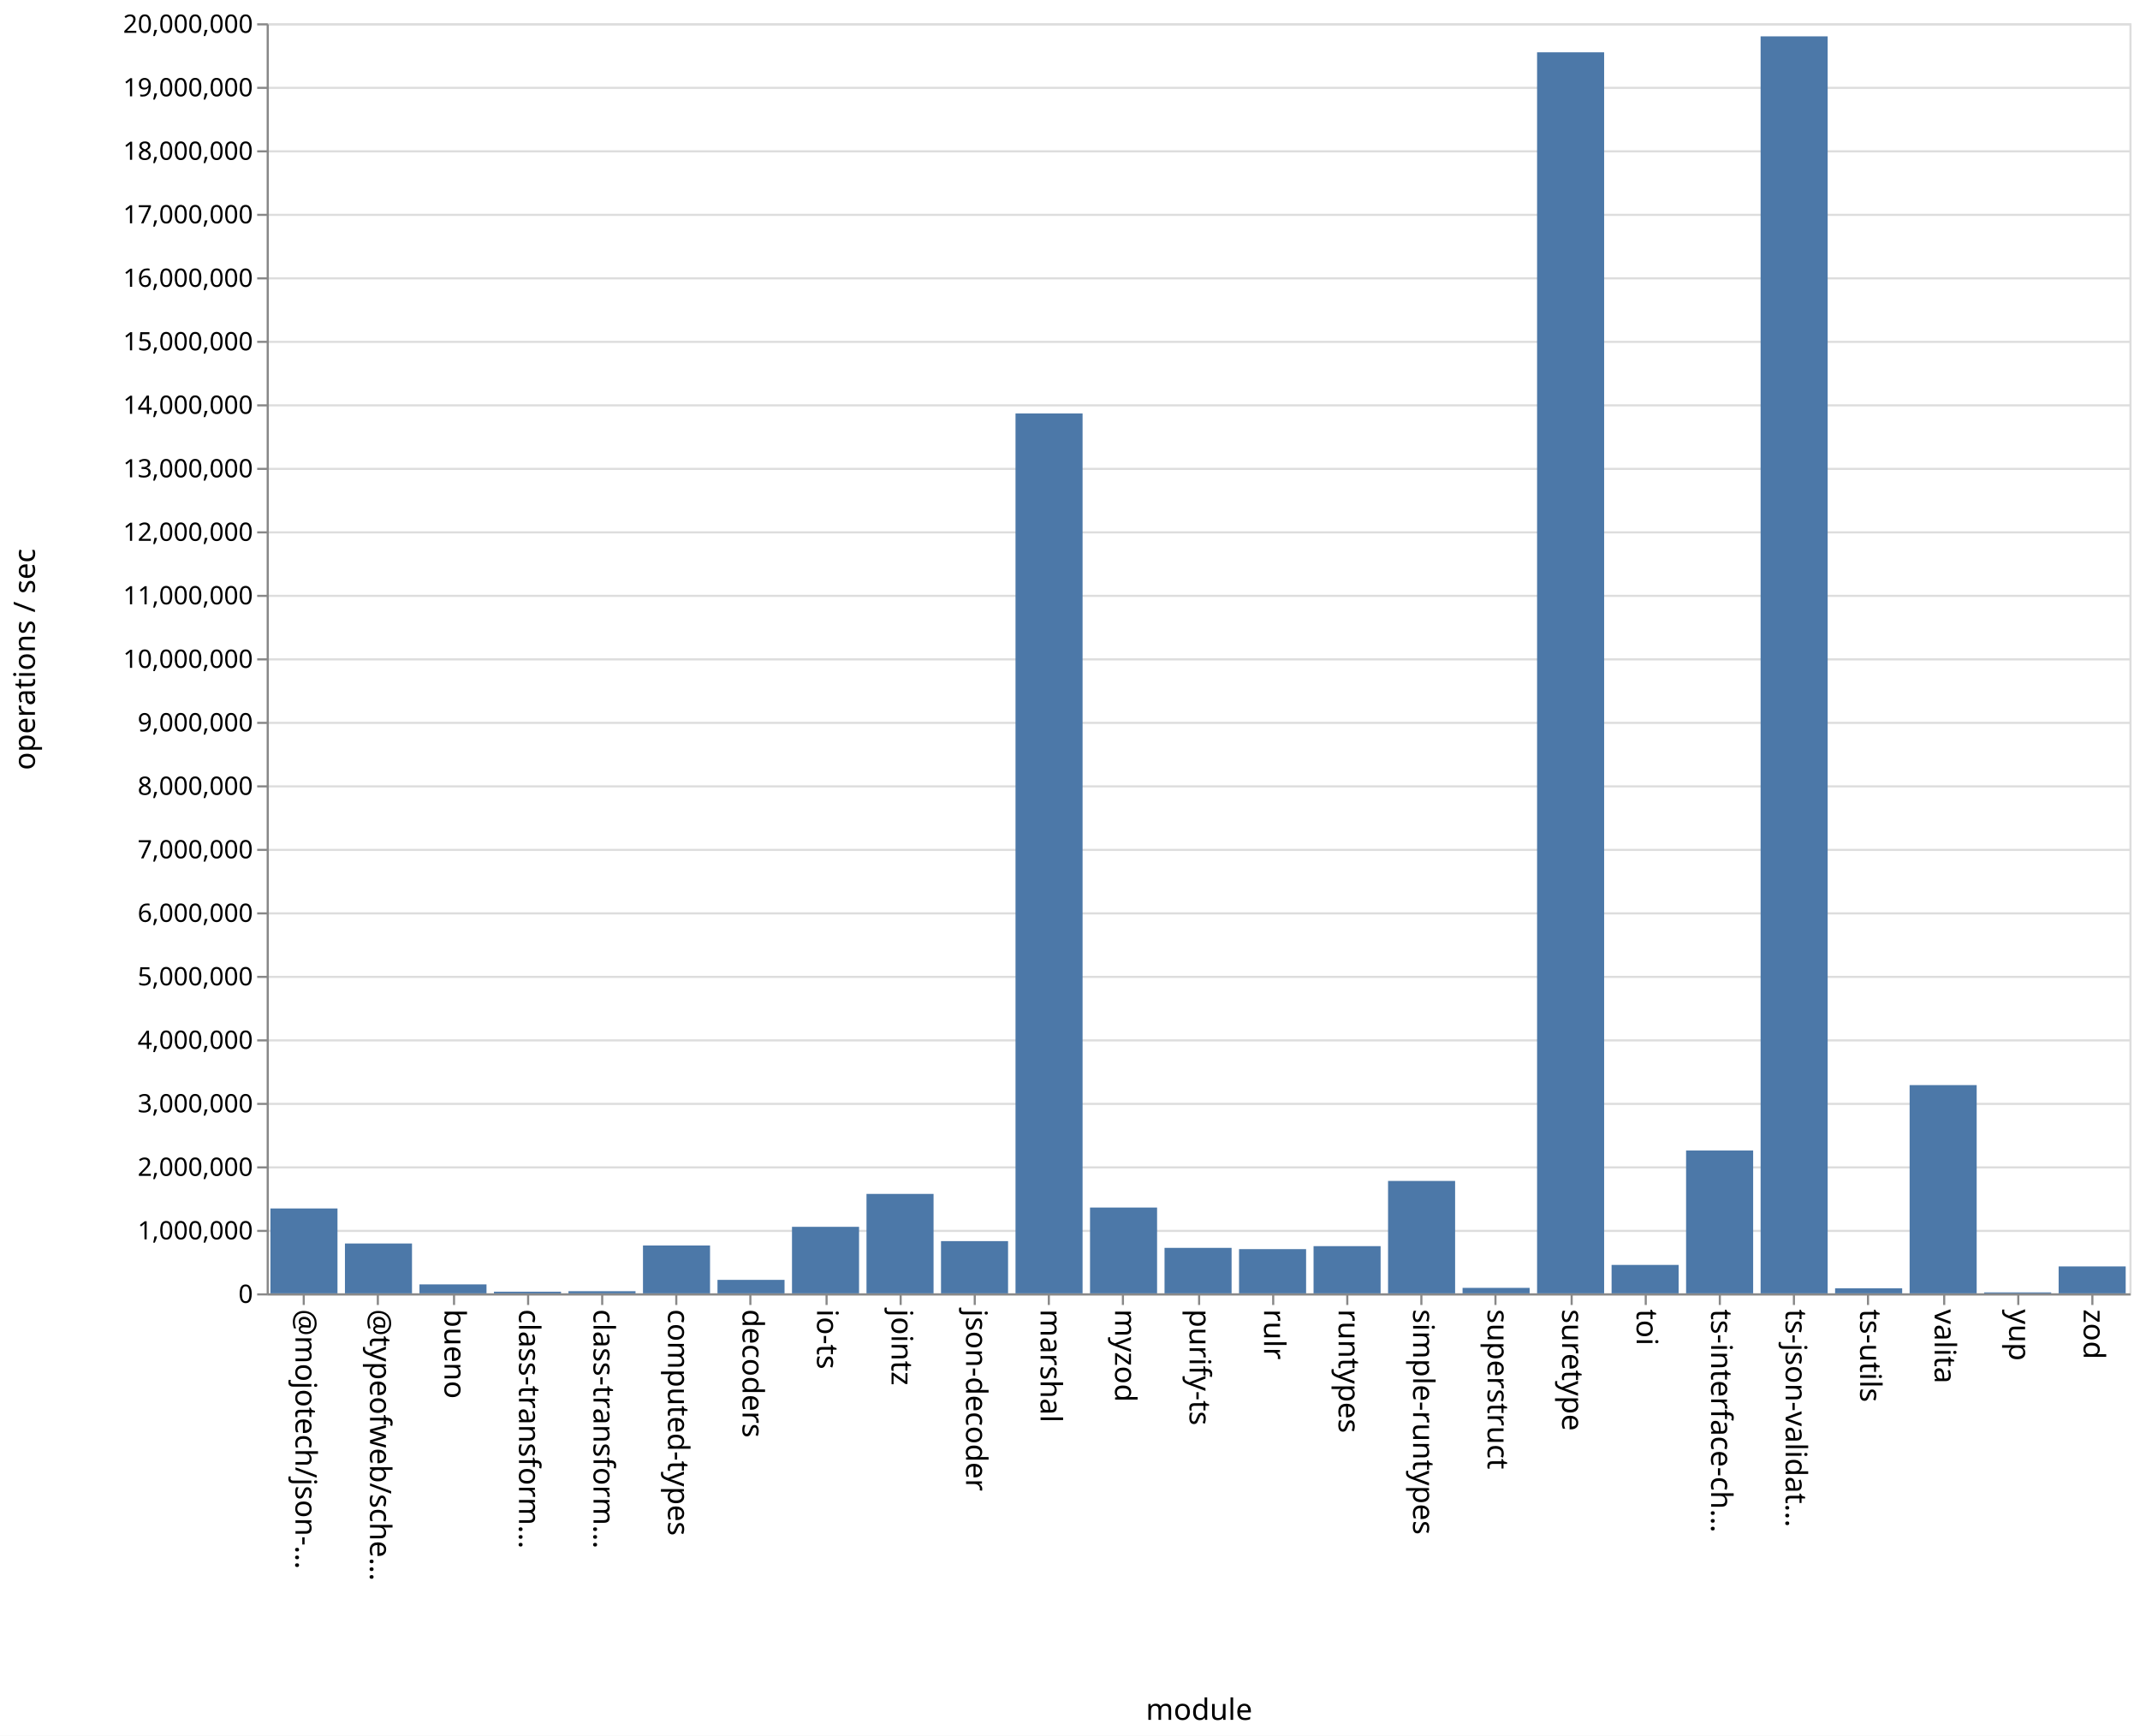
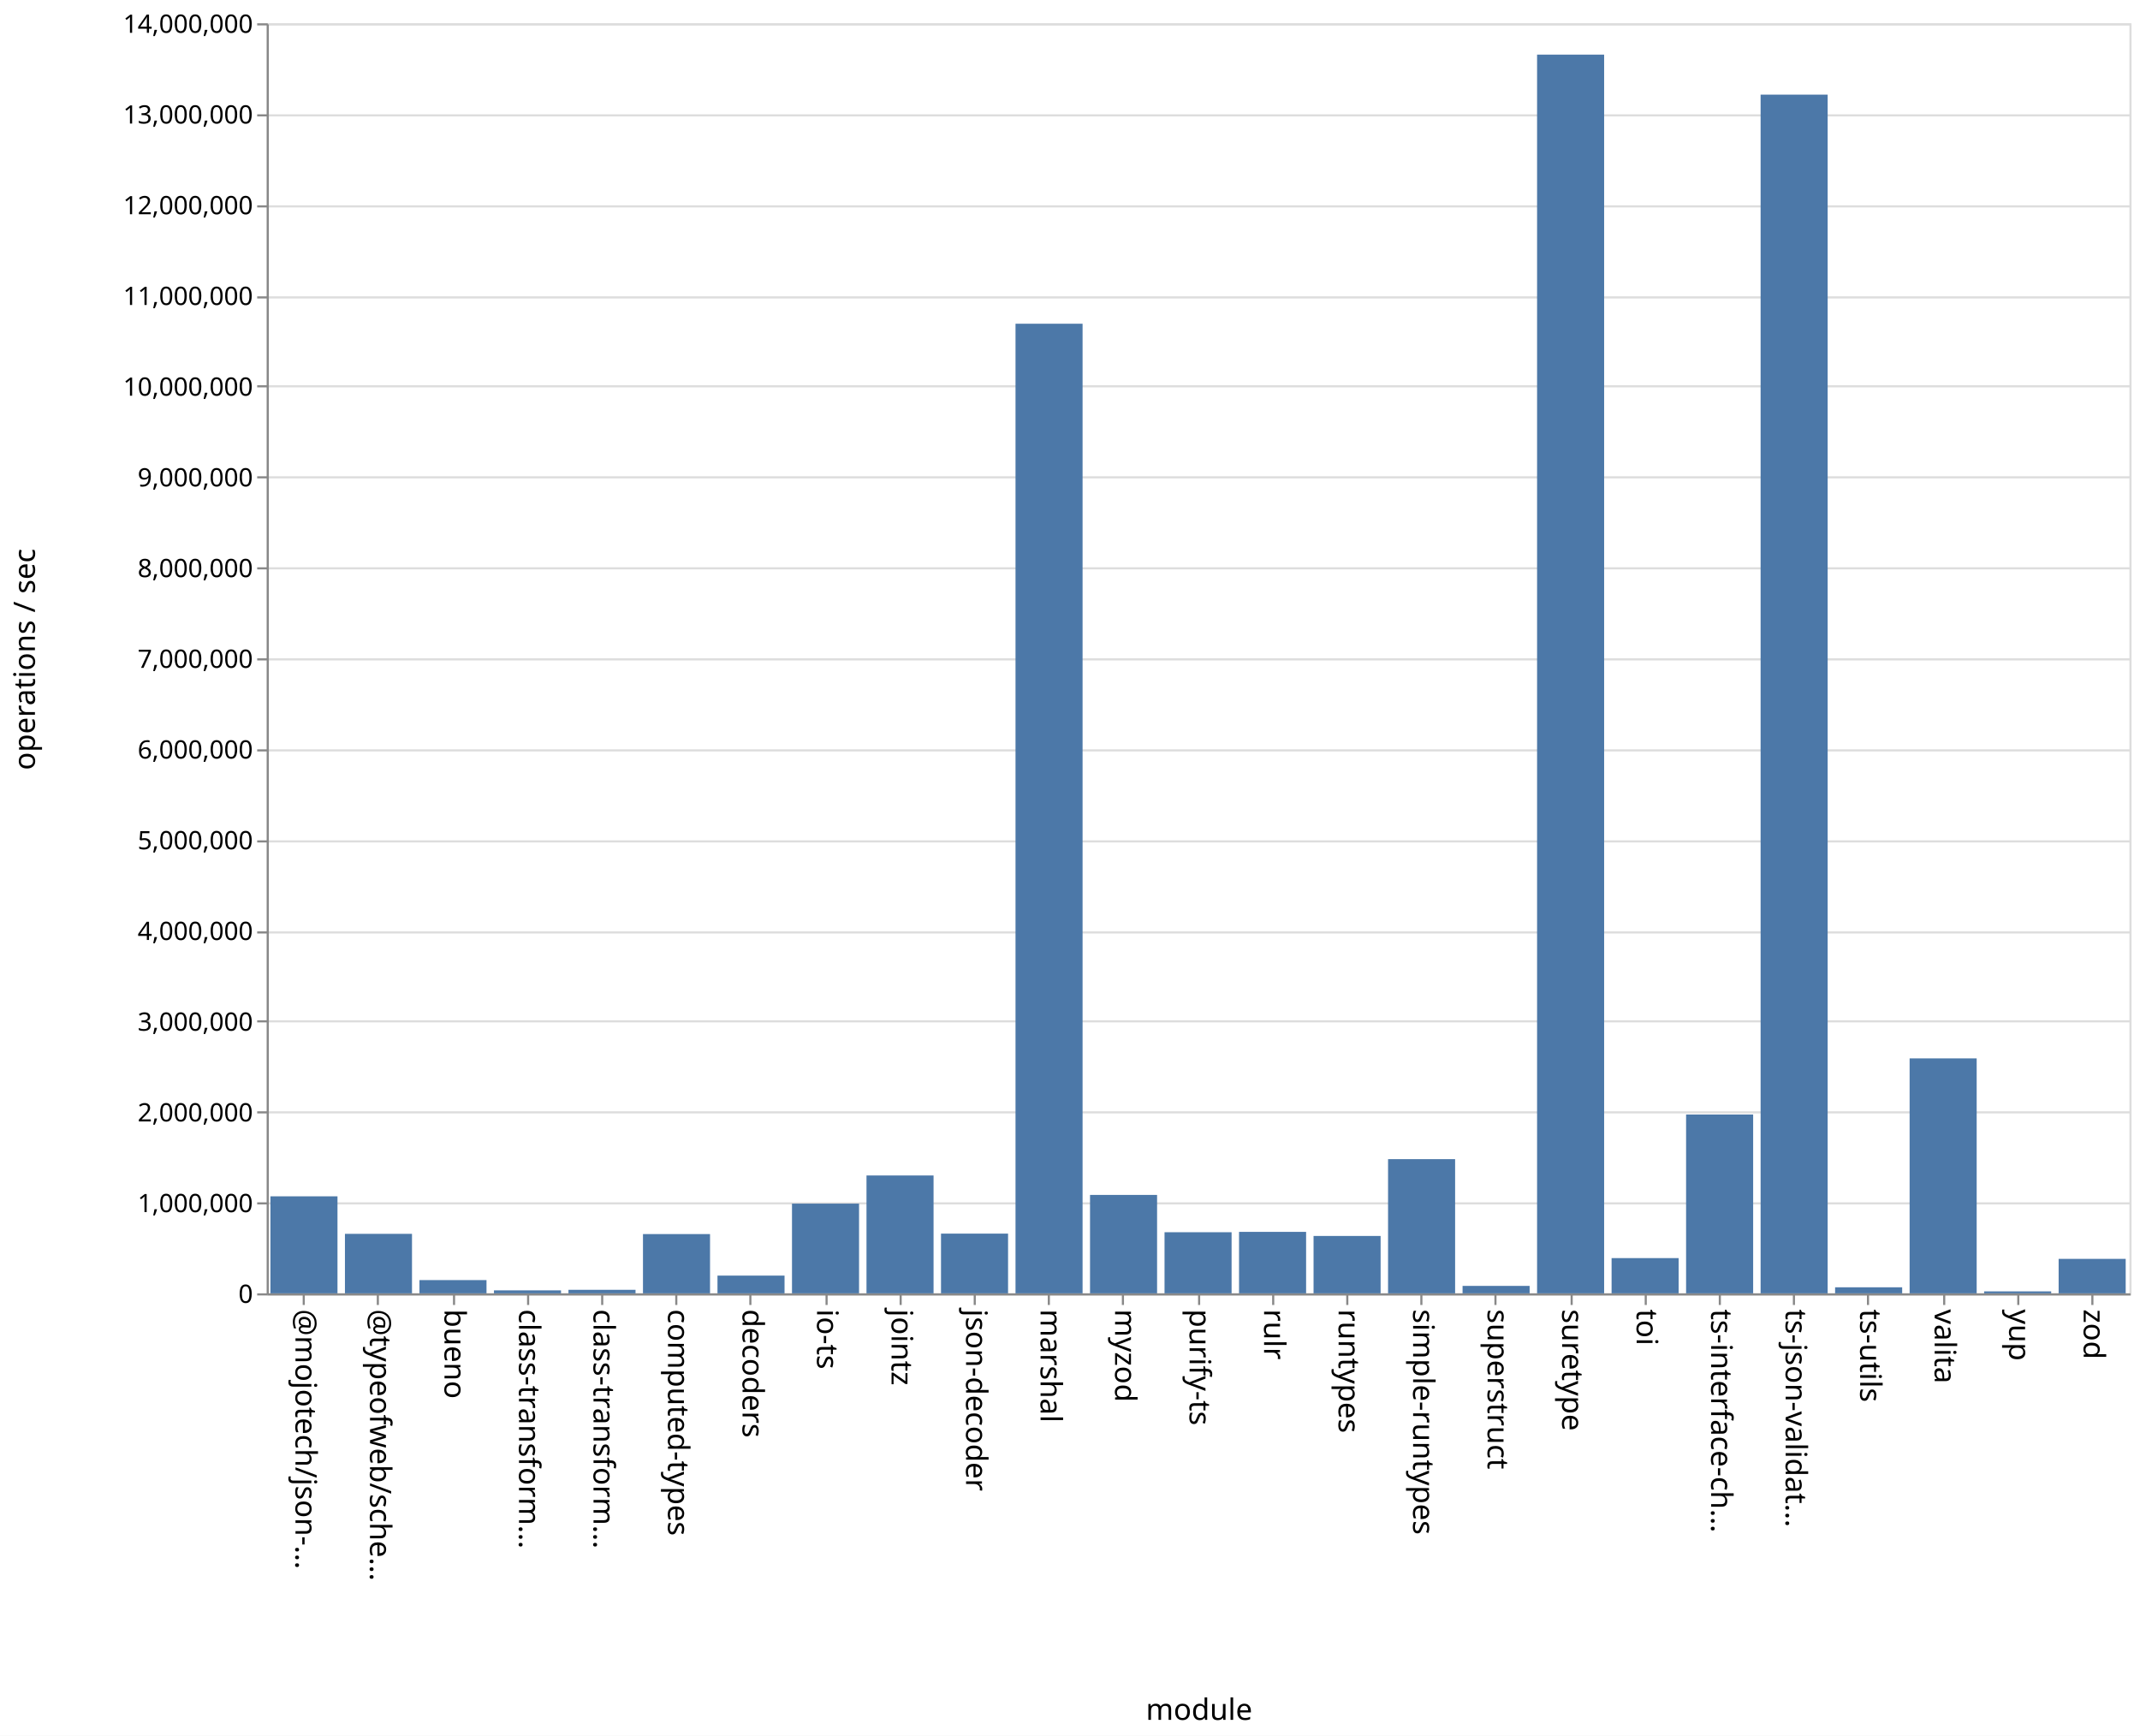
<svg xmlns="http://www.w3.org/2000/svg" class="marks" width="1011" height="820">
  <path fill="#fff" d="M0 0h1011v820H0z" />
  <g class="mark-group role-frame root" aria-roledescription="group mark container" fill="none" stroke-miterlimit="10">
    <path class="background" aria-hidden="true" d="M126.5 11.5h880v600h-880Z" stroke="#ddd" />
-     <g class="mark-group role-axis" aria-roledescription="axis" aria-label="Y-axis for a linear scale with values from 0 to 20,000,000">
+     <g class="mark-group role-axis" aria-roledescription="axis" aria-label="Y-axis for a linear scale with values from 0 to 14,000,000">
      <path class="background" aria-hidden="true" d="M126.5 11.5Z" pointer-events="none" />
      <g class="mark-rule role-axis-grid" pointer-events="none" stroke="#ddd">
-         <path d="M126.5 611.5h880M126.5 581.5h880M126.5 551.5h880M126.5 521.5h880M126.5 491.5h880M126.5 461.5h880M126.5 431.5h880M126.5 401.5h880M126.5 371.5h880M126.5 341.5h880M126.5 311.5h880M126.5 281.5h880M126.5 251.5h880M126.5 221.5h880M126.5 191.5h880M126.5 161.5h880M126.5 131.5h880M126.5 101.5h880M126.5 71.5h880M126.5 41.5h880M126.5 11.5h880" />
+         <path d="M126.5 611.5h880M126.5 568.5h880M126.5 525.5h880M126.5 482.5h880M126.5 440.5h880M126.5 397.5h880M126.5 354.5h880M126.5 311.5h880M126.5 268.5h880M126.5 225.5h880M126.5 182.5h880M126.5 140.5h880M126.5 97.5h880M126.5 54.5h880M126.5 11.5h880" />
      </g>
    </g>
    <g pointer-events="none" class="mark-group role-axis" aria-roledescription="axis" aria-label="X-axis titled 'module' for a discrete scale with 25 values: @mojotech/json-type-validation, @typeofweb/schema, bueno, class-transformer-validator-async, class-transformer-validator-sync, ending with zod">
      <path class="background" aria-hidden="true" d="M126.5 611.5Z" />
      <g class="mark-rule role-axis-tick" stroke="#888">
        <path d="M143.5 611.5v5M178.5 611.5v5M214.5 611.5v5M249.5 611.5v5M284.5 611.5v5M319.5 611.5v5M354.5 611.5v5M390.5 611.5v5M425.5 611.5v5M460.5 611.5v5M495.5 611.5v5M530.5 611.5v5M566.5 611.5v5M601.5 611.5v5M636.5 611.5v5M671.5 611.5v5M706.5 611.5v5M742.5 611.5v5M777.5 611.5v5M812.5 611.5v5M847.5 611.5v5M882.5 611.5v5M918.5 611.5v5M953.5 611.5v5M988.5 611.5v5" />
      </g>
      <g class="mark-text role-axis-label" font-family="sans-serif" font-size="14" fill="#000">
        <text transform="rotate(90 -239.45 379.05)">@mojotech/json-…</text>
        <text transform="rotate(90 -221.85 396.65)">@typeofweb/sche…</text>
        <text transform="rotate(90 -204.25 414.25)">bueno</text>
        <text transform="rotate(90 -186.65 431.85)">class-transform…</text>
        <text transform="rotate(90 -169.05 449.45)">class-transform…</text>
        <text transform="rotate(90 -151.45 467.05)">computed-types</text>
        <text transform="rotate(90 -133.85 484.65)">decoders</text>
        <text transform="rotate(90 -116.25 502.25)">io-ts</text>
        <text transform="rotate(90 -98.65 519.85)">jointz</text>
        <text transform="rotate(90 -81.05 537.45)">json-decoder</text>
        <text transform="rotate(90 -63.45 555.05)">marshal</text>
        <text transform="rotate(90 -45.85 572.65)">myzod</text>
        <text transform="rotate(90 -28.25 590.25)">purify-ts</text>
        <text transform="rotate(90 -10.65 607.85)">rulr</text>
        <text transform="rotate(90 6.95 625.45)">runtypes</text>
        <text transform="rotate(90 24.55 643.05)">simple-runtypes</text>
        <text transform="rotate(90 42.15 660.65)">superstruct</text>
        <text transform="rotate(90 59.75 678.25)">suretype</text>
        <text transform="rotate(90 77.35 695.85)">toi</text>
        <text transform="rotate(90 94.95 713.45)">ts-interface-ch…</text>
        <text transform="rotate(90 112.55 731.05)">ts-json-validat…</text>
        <text transform="rotate(90 130.15 748.65)">ts-utils</text>
        <text transform="rotate(90 147.75 766.25)">valita</text>
        <text transform="rotate(90 165.35 783.85)">yup</text>
        <text transform="rotate(90 182.95 801.45)">zod</text>
      </g>
      <path stroke="#888" d="M126.5 611.5h880" class="mark-rule role-axis-domain" />
      <text text-anchor="middle" transform="translate(566.5 812.5)" font-family="sans-serif" font-size="14" fill="#000" class="mark-text role-axis-title">module</text>
    </g>
-     <g pointer-events="none" class="mark-group role-axis" aria-roledescription="axis" aria-label="Y-axis titled 'operations / sec' for a linear scale with values from 0 to 20,000,000">
+     <g pointer-events="none" class="mark-group role-axis" aria-roledescription="axis" aria-label="Y-axis titled 'operations / sec' for a linear scale with values from 0 to 14,000,000">
      <path class="background" aria-hidden="true" d="M126.5 11.5Z" />
      <g class="mark-rule role-axis-tick" stroke="#888">
-         <path d="M126.5 611.5h-5M126.5 581.5h-5M126.5 551.5h-5M126.5 521.5h-5M126.5 491.5h-5M126.5 461.5h-5M126.5 431.5h-5M126.5 401.5h-5M126.5 371.5h-5M126.5 341.5h-5M126.5 311.5h-5M126.5 281.5h-5M126.5 251.5h-5M126.5 221.5h-5M126.5 191.5h-5M126.5 161.5h-5M126.5 131.5h-5M126.5 101.5h-5M126.5 71.5h-5M126.5 41.5h-5M126.5 11.5h-5" />
+         <path d="M126.5 611.5h-5M126.5 568.5h-5M126.5 525.5h-5M126.5 482.5h-5M126.5 440.5h-5M126.5 397.5h-5M126.5 354.5h-5M126.5 311.5h-5M126.5 268.5h-5M126.5 225.5h-5M126.5 182.5h-5M126.5 140.5h-5M126.5 97.5h-5M126.5 54.5h-5M126.5 11.5h-5" />
      </g>
      <g class="mark-text role-axis-label" text-anchor="end" font-family="sans-serif" font-size="12" fill="#000">
        <text transform="translate(119.5 615.5)">0</text>
-         <text transform="translate(119.5 585.5)">1,000,000</text>
-         <text transform="translate(119.5 555.5)">2,000,000</text>
-         <text transform="translate(119.5 525.5)">3,000,000</text>
-         <text transform="translate(119.5 495.5)">4,000,000</text>
-         <text transform="translate(119.5 465.5)">5,000,000</text>
-         <text transform="translate(119.5 435.5)">6,000,000</text>
-         <text transform="translate(119.5 405.5)">7,000,000</text>
-         <text transform="translate(119.5 375.5)">8,000,000</text>
-         <text transform="translate(119.5 345.5)">9,000,000</text>
-         <text transform="translate(119.5 315.5)">10,000,000</text>
-         <text transform="translate(119.5 285.5)">11,000,000</text>
-         <text transform="translate(119.5 255.5)">12,000,000</text>
-         <text transform="translate(119.5 225.5)">13,000,000</text>
-         <text transform="translate(119.5 195.5)">14,000,000</text>
-         <text transform="translate(119.5 165.5)">15,000,000</text>
-         <text transform="translate(119.5 135.5)">16,000,000</text>
-         <text transform="translate(119.5 105.5)">17,000,000</text>
-         <text transform="translate(119.5 75.5)">18,000,000</text>
-         <text transform="translate(119.5 45.5)">19,000,000</text>
-         <text transform="translate(119.5 15.5)">20,000,000</text>
+         <text transform="translate(119.5 572.643)">1,000,000</text>
+         <text transform="translate(119.5 529.786)">2,000,000</text>
+         <text transform="translate(119.5 486.929)">3,000,000</text>
+         <text transform="translate(119.5 444.071)">4,000,000</text>
+         <text transform="translate(119.5 401.214)">5,000,000</text>
+         <text transform="translate(119.5 358.357)">6,000,000</text>
+         <text transform="translate(119.5 315.5)">7,000,000</text>
+         <text transform="translate(119.5 272.643)">8,000,000</text>
+         <text transform="translate(119.5 229.786)">9,000,000</text>
+         <text transform="translate(119.5 186.929)">10,000,000</text>
+         <text transform="translate(119.5 144.071)">11,000,000</text>
+         <text transform="translate(119.5 101.214)">12,000,000</text>
+         <text transform="translate(119.5 58.357)">13,000,000</text>
+         <text transform="translate(119.5 15.5)">14,000,000</text>
      </g>
      <path stroke="#888" d="M126.5 611.5v-600" class="mark-rule role-axis-domain" />
      <text text-anchor="middle" transform="rotate(-90 164 147.5)" font-family="sans-serif" font-size="14" fill="#000" class="mark-text role-axis-title">operations / sec</text>
    </g>
    <g class="mark-rect role-mark marks" aria-roledescription="rect mark container" fill="#4c78a8">
-       <path d="M198.16 606.768h31.68V611h-31.68ZM233.36 610.223h31.68V611h-31.68ZM268.56 609.989h31.68V611h-31.68ZM303.76 588.4h31.68V611h-31.68ZM338.96 604.638h31.68V611h-31.68ZM374.16 579.58h31.68V611h-31.68ZM409.36 564.026h31.68V611h-31.68ZM444.56 586.328h31.68V611h-31.68ZM479.76 195.333h31.68V611h-31.68ZM127.76 570.9h31.68V611h-31.68ZM514.96 570.467h31.68V611h-31.68ZM550.16 589.517h31.68V611h-31.68ZM585.36 590.113h31.68V611h-31.68ZM620.56 588.706h31.68V611h-31.68ZM655.76 557.898h31.68V611h-31.68ZM690.96 608.417h31.68V611h-31.68ZM726.16 24.716h31.68V611h-31.68ZM761.36 597.574h31.68V611h-31.68ZM796.56 543.523h31.68V611h-31.68ZM831.76 17.174h31.68V611h-31.68ZM866.96 608.632h31.68V611h-31.68ZM162.96 587.453h31.68V611h-31.68ZM902.16 512.628h31.68V611h-31.68ZM937.36 610.553h31.68V611h-31.68ZM972.56 598.283h31.68V611h-31.68Z" />
+       <path d="M198.16 604.744h31.68V611h-31.68ZM233.36 609.594h31.68V611h-31.68ZM268.56 609.331h31.68V611h-31.68ZM303.76 583.002h31.68V611h-31.68ZM338.96 602.623h31.68V611h-31.68ZM374.16 568.62h31.68V611h-31.68ZM409.36 555.319h31.68V611h-31.68ZM444.56 582.786h31.68V611h-31.68ZM479.76 152.935h31.68V611h-31.68ZM127.76 565.168h31.68V611h-31.68ZM514.96 564.504h31.68V611h-31.68ZM550.16 582.129h31.68V611h-31.68ZM585.36 581.96h31.68V611h-31.68ZM620.56 583.893h31.68V611h-31.68ZM655.76 547.602h31.68V611h-31.68ZM690.96 607.483h31.68V611h-31.68ZM726.16 25.802h31.68V611h-31.68ZM761.36 594.354h31.68V611h-31.68ZM796.56 526.515h31.68V611h-31.68ZM831.76 44.708h31.68V611h-31.68ZM866.96 608.147h31.68V611h-31.68ZM162.96 582.893h31.68V611h-31.68ZM902.16 500.003h31.68V611h-31.68ZM937.36 610.075h31.68V611h-31.68ZM972.56 594.714h31.68V611h-31.68Z" />
    </g>
  </g>
</svg>
